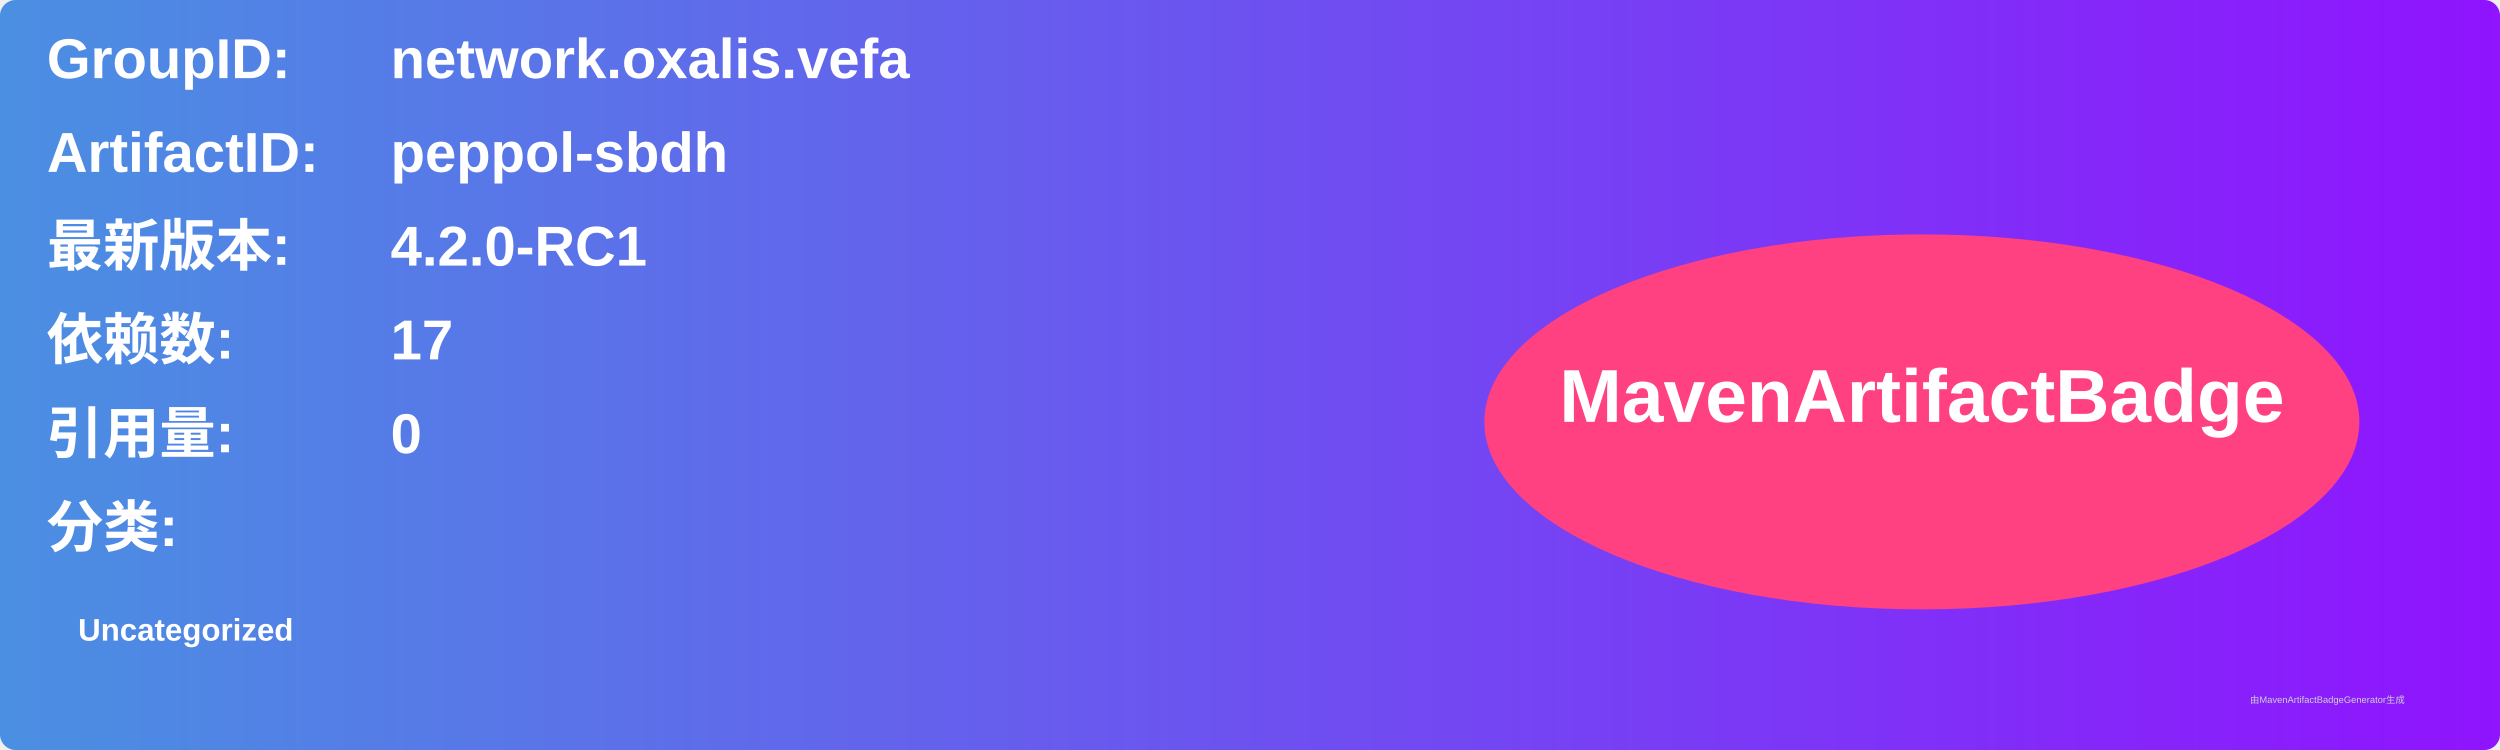
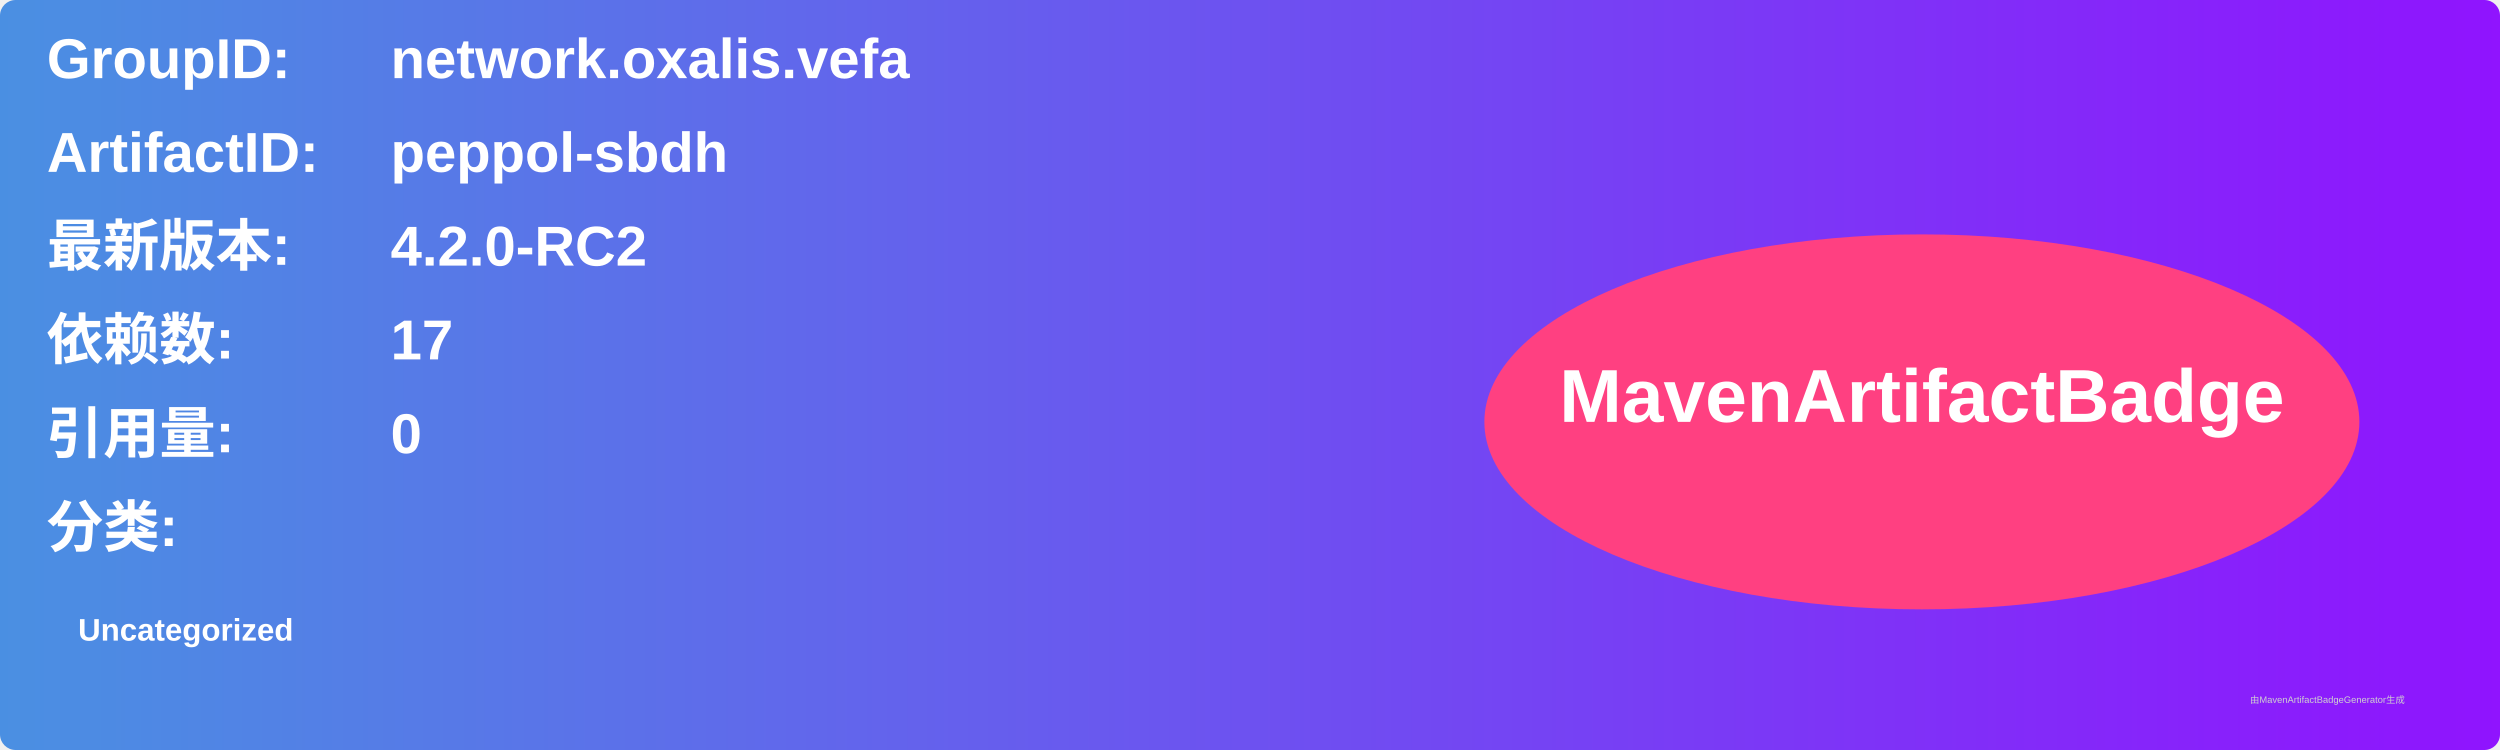
<svg xmlns="http://www.w3.org/2000/svg" width="800" height="240" viewBox="0 0 800 240">
  <linearGradient id="grad" x1="0%" y1="0%" x2="100%" y2="0%">
    <stop offset="0%" stop-color="#4a90e2" />
    <stop offset="100%" stop-color="#9013fe" />
  </linearGradient>
  <rect width="100%" height="100%" rx="5" ry="5" fill="url(#grad)" />
  <g transform="translate(15, 15)">
    <text x="0" y="10" font-family="Arial" font-size="18" fill="white" font-weight="bold" width="260">GroupID:</text>
    <text x="110" y="10" font-family="Arial" font-size="18" fill="white" font-weight="bold" width="460">network.oxalis.vefa</text>
    <text x="0" y="40" font-family="Arial" font-size="18" fill="white" font-weight="bold" width="260">ArtifactID:</text>
    <text x="110" y="40" font-family="Arial" font-size="18" fill="white" font-weight="bold" width="460">peppol-sbdh</text>
    <text x="0" y="70" font-family="Arial" font-size="18" fill="white" font-weight="bold">最新版本:</text>
    <text x="110" y="70" font-family="Arial" font-size="18" fill="white" font-weight="bold">
-       <tspan font-weight="bold">4.2.0-RC1</tspan>
+       <tspan font-weight="bold">4.2.0-RC2</tspan>
    </text>
    <text x="0" y="100" font-family="Arial" font-size="18" fill="white" font-weight="bold">依赖数: </text>
    <text x="110" y="100" font-family="Arial" font-size="18" fill="white">
      <tspan font-weight="bold">17</tspan>
    </text>
    <text x="0" y="130" font-family="Arial" font-size="18" fill="white" font-weight="bold">引用量: </text>
    <text x="110" y="130" font-family="Arial" font-size="18" fill="white">
      <tspan font-weight="bold">0</tspan>
    </text>
    <text x="0" y="160" font-family="Arial" font-size="18" fill="white" font-weight="bold">分类:</text>
    <text x="10" y="190" font-family="Arial" font-size="10" fill="white">
      <tspan font-weight="bold">Uncategorized</tspan>
    </text>
    <ellipse cx="600" cy="120" rx="140" ry="60" fill="#ff4081" />
    <text x="600" y="120" text-anchor="middle" font-family="Arial" font-size="24" fill="white" font-weight="bold">MavenArtifactBadge</text>
  </g>
  <text x="720" y="225" font-family="Arial" font-size="3" fill="#d0d0d0">由MavenArtifactBadgeGenerator生成</text>
</svg>
